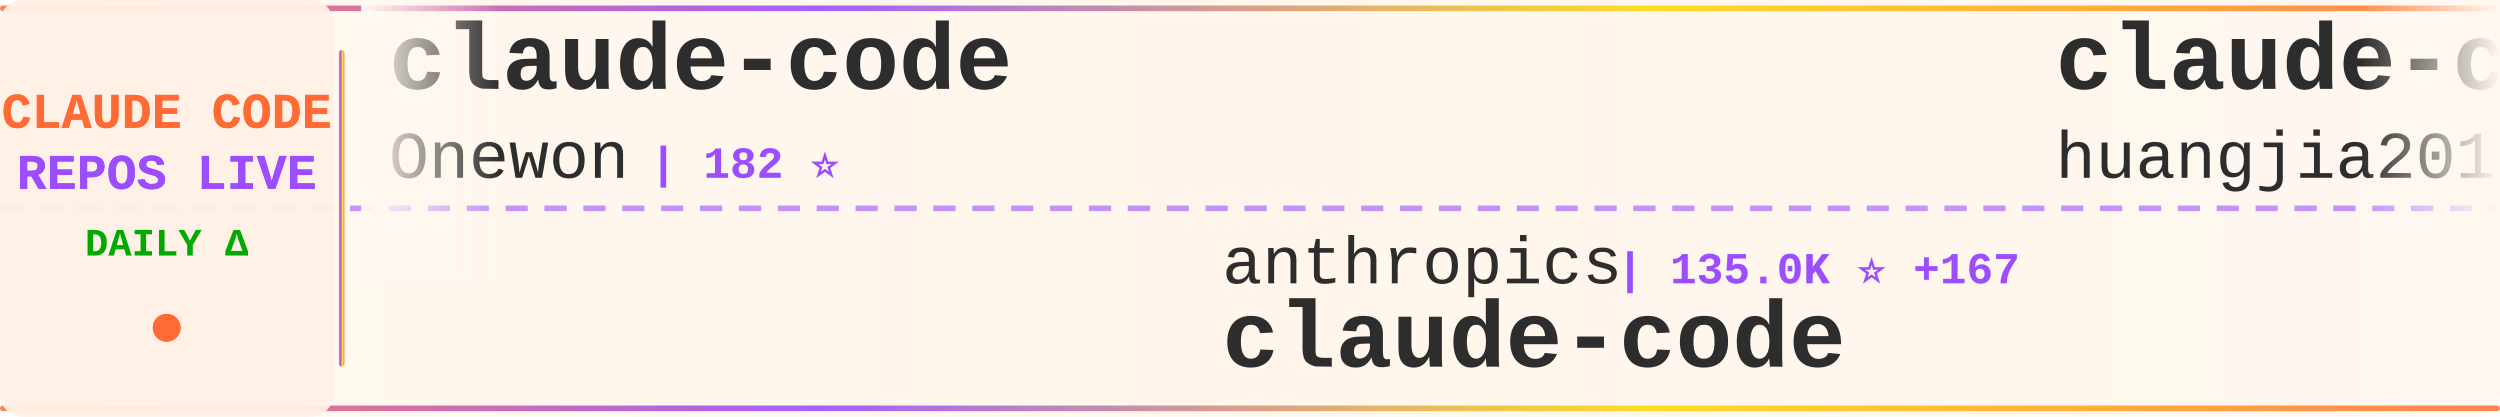
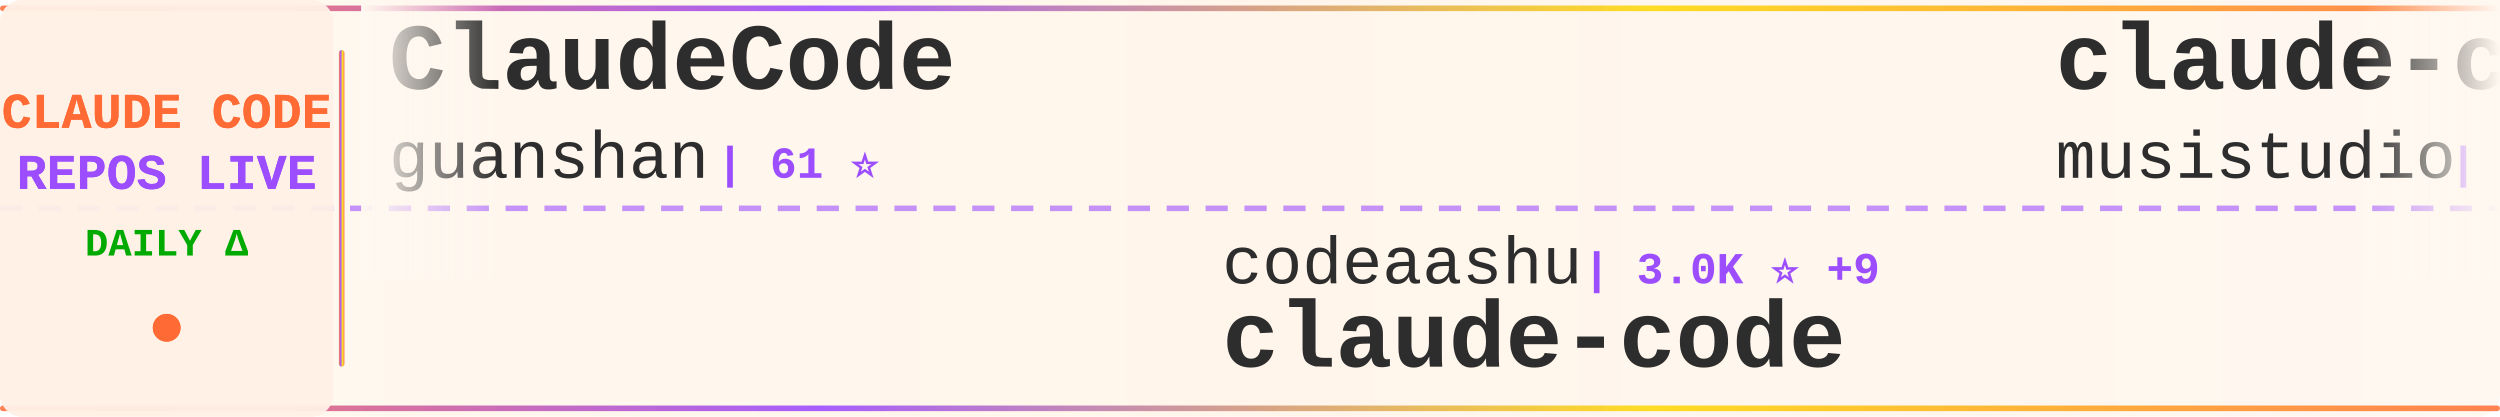
<svg xmlns="http://www.w3.org/2000/svg" width="900" height="150">
  <defs>
    <linearGradient id="tickerBg" x1="0%" y1="0%" x2="100%" y2="0%">
      <stop offset="0%" style="stop-color:#fff8f0;stop-opacity:0.98" />
      <stop offset="50%" style="stop-color:#fff5eb;stop-opacity:1" />
      <stop offset="100%" style="stop-color:#fff8f0;stop-opacity:0.98" />
    </linearGradient>
    <linearGradient id="borderGrad" x1="0%" y1="0%" x2="100%" y2="0%">
      <stop offset="0%" style="stop-color:#FF6B35;stop-opacity:0.85">
        <animate attributeName="stop-opacity" values="0.85;1;0.85" dur="2s" repeatCount="indefinite" />
      </stop>
      <stop offset="33%" style="stop-color:#9C4EFF;stop-opacity:0.9">
        <animate attributeName="stop-opacity" values="0.9;1;0.9" dur="2.2s" repeatCount="indefinite" />
      </stop>
      <stop offset="66%" style="stop-color:#FFD700;stop-opacity:0.85">
        <animate attributeName="stop-opacity" values="0.85;1;0.85" dur="1.8s" repeatCount="indefinite" />
      </stop>
      <stop offset="100%" style="stop-color:#FF6B35;stop-opacity:0.85">
        <animate attributeName="stop-opacity" values="0.85;1;0.85" dur="2s" repeatCount="indefinite" />
      </stop>
    </linearGradient>
    <filter id="textGlow">
      <feGaussianBlur stdDeviation="0.15" result="coloredBlur" />
      <feMerge>
        <feMergeNode in="coloredBlur" />
        <feMergeNode in="SourceGraphic" />
      </feMerge>
    </filter>
    <filter id="metricGlow">
      <feGaussianBlur stdDeviation="0.2" result="coloredBlur" />
      <feMerge>
        <feMergeNode in="coloredBlur" />
        <feMergeNode in="SourceGraphic" />
      </feMerge>
    </filter>
    <linearGradient id="leftFade" x1="0%" y1="0%" x2="100%" y2="0%">
      <stop offset="0%" style="stop-color:#fff8f0;stop-opacity:1" />
      <stop offset="100%" style="stop-color:#fff8f0;stop-opacity:0" />
    </linearGradient>
    <linearGradient id="rightFade" x1="0%" y1="0%" x2="100%" y2="0%">
      <stop offset="0%" style="stop-color:#fff8f0;stop-opacity:0" />
      <stop offset="100%" style="stop-color:#fff8f0;stop-opacity:1" />
    </linearGradient>
  </defs>
  <rect width="900" height="150" fill="url(#tickerBg)" rx="8" />
  <rect x="0" y="2" width="900" height="2" fill="url(#borderGrad)" rx="1" />
  <rect x="0" y="146" width="900" height="2" fill="url(#borderGrad)" rx="1" />
  <line x1="0" y1="75" x2="900" y2="75" stroke="#9C4EFF" stroke-width="2" stroke-dasharray="8 6" opacity="0.6" />
  <rect x="0" y="0" width="120" height="150" fill="#fff0e6" opacity="0.95" rx="8" />
  <text x="60" y="46" font-family="'Courier New', monospace" font-size="18" font-weight="bold" fill="#FF6B35" text-anchor="middle" filter="url(#textGlow)">
    CLAUDE CODE
  </text>
  <text x="60" y="68" font-family="'Courier New', monospace" font-size="18" font-weight="bold" fill="#9C4EFF" text-anchor="middle" filter="url(#textGlow)">
    REPOS LIVE
  </text>
  <text x="60" y="92" font-family="'Courier New', monospace" font-size="14" font-weight="bold" fill="#00aa00" text-anchor="middle">
    DAILY Δ
  </text>
  <circle cx="60" cy="118" r="5" fill="#FF6B35" filter="url(#metricGlow)">
    <animate attributeName="r" values="4;6;4" dur="1.5s" repeatCount="indefinite" />
    <animate attributeName="opacity" values="0.6;1;0.6" dur="1.5s" repeatCount="indefinite" />
  </circle>
  <rect x="122" y="18" width="2" height="114" fill="url(#borderGrad)" rx="1" />
  <clipPath id="tickerClip">
    <rect x="130" y="0" width="770" height="150" />
  </clipPath>
  <g clip-path="url(#tickerClip)">
    <g id="tickerItems">
      <animateTransform attributeName="transform" attributeType="XML" type="translate" from="0 0" to="-3000 0" dur="54s" repeatCount="indefinite" />
      <g transform="translate(0, 0)">
-         <text x="140" y="32" font-family="'Courier New', monospace" font-size="34" font-weight="bold" fill="#2d2d2d">claude-code</text>
-         <text x="140" y="64" font-family="'Courier New', monospace" font-size="24" font-weight="normal" fill="#2d2d2d" opacity="1.0">Onewon</text>
-         <text x="234" y="64" font-family="'Courier New', monospace" font-size="16" font-weight="bold" fill="#9C4EFF"> | 182 ⭐</text>
+         <text x="140" y="32" font-family="'Courier New', monospace" font-size="34" font-weight="bold" fill="#2d2d2d">ClaudeCode</text>
+         <text x="140" y="64" font-family="'Courier New', monospace" font-size="24" font-weight="normal" fill="#2d2d2d" opacity="1.0">guanshan</text>
+         <text x="258" y="64" font-family="'Courier New', monospace" font-size="16" font-weight="bold" fill="#9C4EFF"> | 61 ⭐</text>
      </g>
      <g transform="translate(300, 0)">
-         <text x="140" y="102" font-family="'Courier New', monospace" font-size="24" font-weight="normal" fill="#2d2d2d" opacity="1.0">anthropics</text>
-         <text x="282" y="102" font-family="'Courier New', monospace" font-size="16" font-weight="bold" fill="#9C4EFF"> | 135.0K ⭐ +167</text>
+         <text x="140" y="102" font-family="'Courier New', monospace" font-size="24" font-weight="normal" fill="#2d2d2d" opacity="1.0">codeaashu</text>
+         <text x="270" y="102" font-family="'Courier New', monospace" font-size="16" font-weight="bold" fill="#9C4EFF"> | 3.0K ⭐ +9</text>
        <text x="140" y="132" font-family="'Courier New', monospace" font-size="34" font-weight="bold" fill="#2d2d2d">claude-code</text>
      </g>
      <g transform="translate(600, 0)">
-         <text x="140" y="32" font-family="'Courier New', monospace" font-size="34" font-weight="bold" fill="#2d2d2d">claude-code-engineering</text>
-         <text x="140" y="64" font-family="'Courier New', monospace" font-size="24" font-weight="normal" fill="#2d2d2d" opacity="1.0">huangjia2019</text>
-         <text x="306" y="64" font-family="'Courier New', monospace" font-size="16" font-weight="bold" fill="#9C4EFF"> | 901 ⭐ +5</text>
+         <text x="140" y="32" font-family="'Courier New', monospace" font-size="34" font-weight="bold" fill="#2d2d2d">claude-code-router</text>
+         <text x="140" y="64" font-family="'Courier New', monospace" font-size="24" font-weight="normal" fill="#2d2d2d" opacity="1.0">musistudio</text>
+         <text x="282" y="64" font-family="'Courier New', monospace" font-size="16" font-weight="bold" fill="#9C4EFF"> | 35.4K ⭐ +51</text>
      </g>
      <g transform="translate(900, 0)">
-         <text x="140" y="102" font-family="'Courier New', monospace" font-size="24" font-weight="normal" fill="#2d2d2d" opacity="1.0">VoltAgent</text>
-         <text x="270" y="102" font-family="'Courier New', monospace" font-size="16" font-weight="bold" fill="#9C4EFF"> | 22.6K ⭐ +49</text>
-         <text x="140" y="132" font-family="'Courier New', monospace" font-size="34" font-weight="bold" fill="#2d2d2d">awesome-claude-code-suba...</text>
+         <text x="140" y="102" font-family="'Courier New', monospace" font-size="24" font-weight="normal" fill="#2d2d2d" opacity="1.0">feiskyer</text>
+         <text x="258" y="102" font-family="'Courier New', monospace" font-size="16" font-weight="bold" fill="#9C4EFF"> | 1.6K ⭐ +1</text>
+         <text x="140" y="132" font-family="'Courier New', monospace" font-size="34" font-weight="bold" fill="#2d2d2d">claude-code-settings</text>
      </g>
      <g transform="translate(1200, 0)">
-         <text x="140" y="32" font-family="'Courier New', monospace" font-size="34" font-weight="bold" fill="#2d2d2d">claude-code-templates</text>
-         <text x="140" y="64" font-family="'Courier New', monospace" font-size="24" font-weight="normal" fill="#2d2d2d" opacity="1.0">davila7</text>
-         <text x="246" y="64" font-family="'Courier New', monospace" font-size="16" font-weight="bold" fill="#9C4EFF"> | 28.4K ⭐ +16</text>
+         <text x="140" y="32" font-family="'Courier New', monospace" font-size="34" font-weight="bold" fill="#2d2d2d">claude-coder</text>
+         <text x="140" y="64" font-family="'Courier New', monospace" font-size="24" font-weight="normal" fill="#2d2d2d" opacity="1.0">kodu-ai</text>
+         <text x="246" y="64" font-family="'Courier New', monospace" font-size="16" font-weight="bold" fill="#9C4EFF"> | 5.3K ⭐</text>
      </g>
      <g transform="translate(1500, 0)">
-         <text x="140" y="102" font-family="'Courier New', monospace" font-size="24" font-weight="normal" fill="#2d2d2d" opacity="1.0">kodu-ai</text>
-         <text x="246" y="102" font-family="'Courier New', monospace" font-size="16" font-weight="bold" fill="#9C4EFF"> | 5.3K ⭐</text>
-         <text x="140" y="132" font-family="'Courier New', monospace" font-size="34" font-weight="bold" fill="#2d2d2d">claude-coder</text>
+         <text x="140" y="102" font-family="'Courier New', monospace" font-size="24" font-weight="normal" fill="#2d2d2d" opacity="1.0">digitalsamba</text>
+         <text x="306" y="102" font-family="'Courier New', monospace" font-size="16" font-weight="bold" fill="#9C4EFF"> | 1.6K ⭐ +11</text>
+         <text x="140" y="132" font-family="'Courier New', monospace" font-size="34" font-weight="bold" fill="#2d2d2d">claude-code-video-toolki...</text>
      </g>
      <g transform="translate(1800, 0)">
-         <text x="140" y="32" font-family="'Courier New', monospace" font-size="34" font-weight="bold" fill="#2d2d2d">claude-code-best-practic...</text>
-         <text x="140" y="64" font-family="'Courier New', monospace" font-size="24" font-weight="normal" fill="#2d2d2d" opacity="1.0">shanraisshan</text>
-         <text x="306" y="64" font-family="'Courier New', monospace" font-size="16" font-weight="bold" fill="#9C4EFF"> | 61.6K ⭐ +162</text>
+         <text x="140" y="32" font-family="'Courier New', monospace" font-size="34" font-weight="bold" fill="#2d2d2d">claude-code</text>
+         <text x="140" y="64" font-family="'Courier New', monospace" font-size="24" font-weight="normal" fill="#2d2d2d" opacity="1.0">claude-code-best</text>
+         <text x="354" y="64" font-family="'Courier New', monospace" font-size="16" font-weight="bold" fill="#9C4EFF"> | 20.6K ⭐ +46</text>
      </g>
      <g transform="translate(2100, 0)">
-         <text x="140" y="102" font-family="'Courier New', monospace" font-size="24" font-weight="normal" fill="#2d2d2d" opacity="1.0">xorespesp</text>
-         <text x="270" y="102" font-family="'Courier New', monospace" font-size="16" font-weight="bold" fill="#9C4EFF"> | 228 ⭐</text>
-         <text x="140" y="132" font-family="'Courier New', monospace" font-size="34" font-weight="bold" fill="#2d2d2d">claude-code</text>
+         <text x="140" y="102" font-family="'Courier New', monospace" font-size="24" font-weight="normal" fill="#2d2d2d" opacity="1.0">Maciek-roboblog</text>
+         <text x="342" y="102" font-family="'Courier New', monospace" font-size="16" font-weight="bold" fill="#9C4EFF"> | 8.3K ⭐ +16</text>
+         <text x="140" y="132" font-family="'Courier New', monospace" font-size="34" font-weight="bold" fill="#2d2d2d">Claude-Code-Usage-Monito...</text>
      </g>
      <g transform="translate(2400, 0)">
-         <text x="140" y="32" font-family="'Courier New', monospace" font-size="34" font-weight="bold" fill="#2d2d2d">claude-code-guide</text>
-         <text x="140" y="64" font-family="'Courier New', monospace" font-size="24" font-weight="normal" fill="#2d2d2d" opacity="1.0">Cranot</text>
-         <text x="234" y="64" font-family="'Courier New', monospace" font-size="16" font-weight="bold" fill="#9C4EFF"> | 2.8K ⭐ +1</text>
+         <text x="140" y="32" font-family="'Courier New', monospace" font-size="34" font-weight="bold" fill="#2d2d2d">awesome-claude-code</text>
+         <text x="140" y="64" font-family="'Courier New', monospace" font-size="24" font-weight="normal" fill="#2d2d2d" opacity="1.0">jqueryscript</text>
+         <text x="306" y="64" font-family="'Courier New', monospace" font-size="16" font-weight="bold" fill="#9C4EFF"> | 447 ⭐ +1</text>
      </g>
      <g transform="translate(2700, 0)">
-         <text x="140" y="102" font-family="'Courier New', monospace" font-size="24" font-weight="normal" fill="#2d2d2d" opacity="1.0">multica-ai</text>
-         <text x="282" y="102" font-family="'Courier New', monospace" font-size="16" font-weight="bold" fill="#9C4EFF"> | 184.6K ⭐ +703</text>
-         <text x="140" y="132" font-family="'Courier New', monospace" font-size="34" font-weight="bold" fill="#2d2d2d">andrej-karpathy-skills</text>
+         <text x="140" y="102" font-family="'Courier New', monospace" font-size="24" font-weight="normal" fill="#2d2d2d" opacity="1.0">OrcaWhisper</text>
+         <text x="294" y="102" font-family="'Courier New', monospace" font-size="16" font-weight="bold" fill="#9C4EFF"> | 80 ⭐</text>
+         <text x="140" y="132" font-family="'Courier New', monospace" font-size="34" font-weight="bold" fill="#2d2d2d">Claude-Code</text>
      </g>
      <g transform="translate(3000, 0)">
-         <text x="140" y="32" font-family="'Courier New', monospace" font-size="34" font-weight="bold" fill="#2d2d2d">claude-code</text>
-         <text x="140" y="64" font-family="'Courier New', monospace" font-size="24" font-weight="normal" fill="#2d2d2d" opacity="1.0">Onewon</text>
-         <text x="234" y="64" font-family="'Courier New', monospace" font-size="16" font-weight="bold" fill="#9C4EFF"> | 182 ⭐</text>
+         <text x="140" y="32" font-family="'Courier New', monospace" font-size="34" font-weight="bold" fill="#2d2d2d">ClaudeCode</text>
+         <text x="140" y="64" font-family="'Courier New', monospace" font-size="24" font-weight="normal" fill="#2d2d2d" opacity="1.0">guanshan</text>
+         <text x="258" y="64" font-family="'Courier New', monospace" font-size="16" font-weight="bold" fill="#9C4EFF"> | 61 ⭐</text>
      </g>
      <g transform="translate(3300, 0)">
-         <text x="140" y="102" font-family="'Courier New', monospace" font-size="24" font-weight="normal" fill="#2d2d2d" opacity="1.0">anthropics</text>
-         <text x="282" y="102" font-family="'Courier New', monospace" font-size="16" font-weight="bold" fill="#9C4EFF"> | 135.0K ⭐ +167</text>
+         <text x="140" y="102" font-family="'Courier New', monospace" font-size="24" font-weight="normal" fill="#2d2d2d" opacity="1.0">codeaashu</text>
+         <text x="270" y="102" font-family="'Courier New', monospace" font-size="16" font-weight="bold" fill="#9C4EFF"> | 3.0K ⭐ +9</text>
        <text x="140" y="132" font-family="'Courier New', monospace" font-size="34" font-weight="bold" fill="#2d2d2d">claude-code</text>
      </g>
      <g transform="translate(3600, 0)">
-         <text x="140" y="32" font-family="'Courier New', monospace" font-size="34" font-weight="bold" fill="#2d2d2d">claude-code-engineering</text>
-         <text x="140" y="64" font-family="'Courier New', monospace" font-size="24" font-weight="normal" fill="#2d2d2d" opacity="1.0">huangjia2019</text>
-         <text x="306" y="64" font-family="'Courier New', monospace" font-size="16" font-weight="bold" fill="#9C4EFF"> | 901 ⭐ +5</text>
+         <text x="140" y="32" font-family="'Courier New', monospace" font-size="34" font-weight="bold" fill="#2d2d2d">claude-code-router</text>
+         <text x="140" y="64" font-family="'Courier New', monospace" font-size="24" font-weight="normal" fill="#2d2d2d" opacity="1.0">musistudio</text>
+         <text x="282" y="64" font-family="'Courier New', monospace" font-size="16" font-weight="bold" fill="#9C4EFF"> | 35.4K ⭐ +51</text>
      </g>
      <g transform="translate(3900, 0)">
-         <text x="140" y="102" font-family="'Courier New', monospace" font-size="24" font-weight="normal" fill="#2d2d2d" opacity="1.0">VoltAgent</text>
-         <text x="270" y="102" font-family="'Courier New', monospace" font-size="16" font-weight="bold" fill="#9C4EFF"> | 22.6K ⭐ +49</text>
-         <text x="140" y="132" font-family="'Courier New', monospace" font-size="34" font-weight="bold" fill="#2d2d2d">awesome-claude-code-suba...</text>
+         <text x="140" y="102" font-family="'Courier New', monospace" font-size="24" font-weight="normal" fill="#2d2d2d" opacity="1.0">feiskyer</text>
+         <text x="258" y="102" font-family="'Courier New', monospace" font-size="16" font-weight="bold" fill="#9C4EFF"> | 1.6K ⭐ +1</text>
+         <text x="140" y="132" font-family="'Courier New', monospace" font-size="34" font-weight="bold" fill="#2d2d2d">claude-code-settings</text>
      </g>
    </g>
  </g>
  <rect x="130" y="0" width="50" height="100" fill="url(#leftFade)" />
  <rect x="850" y="0" width="50" height="100" fill="url(#rightFade)" />
</svg>
